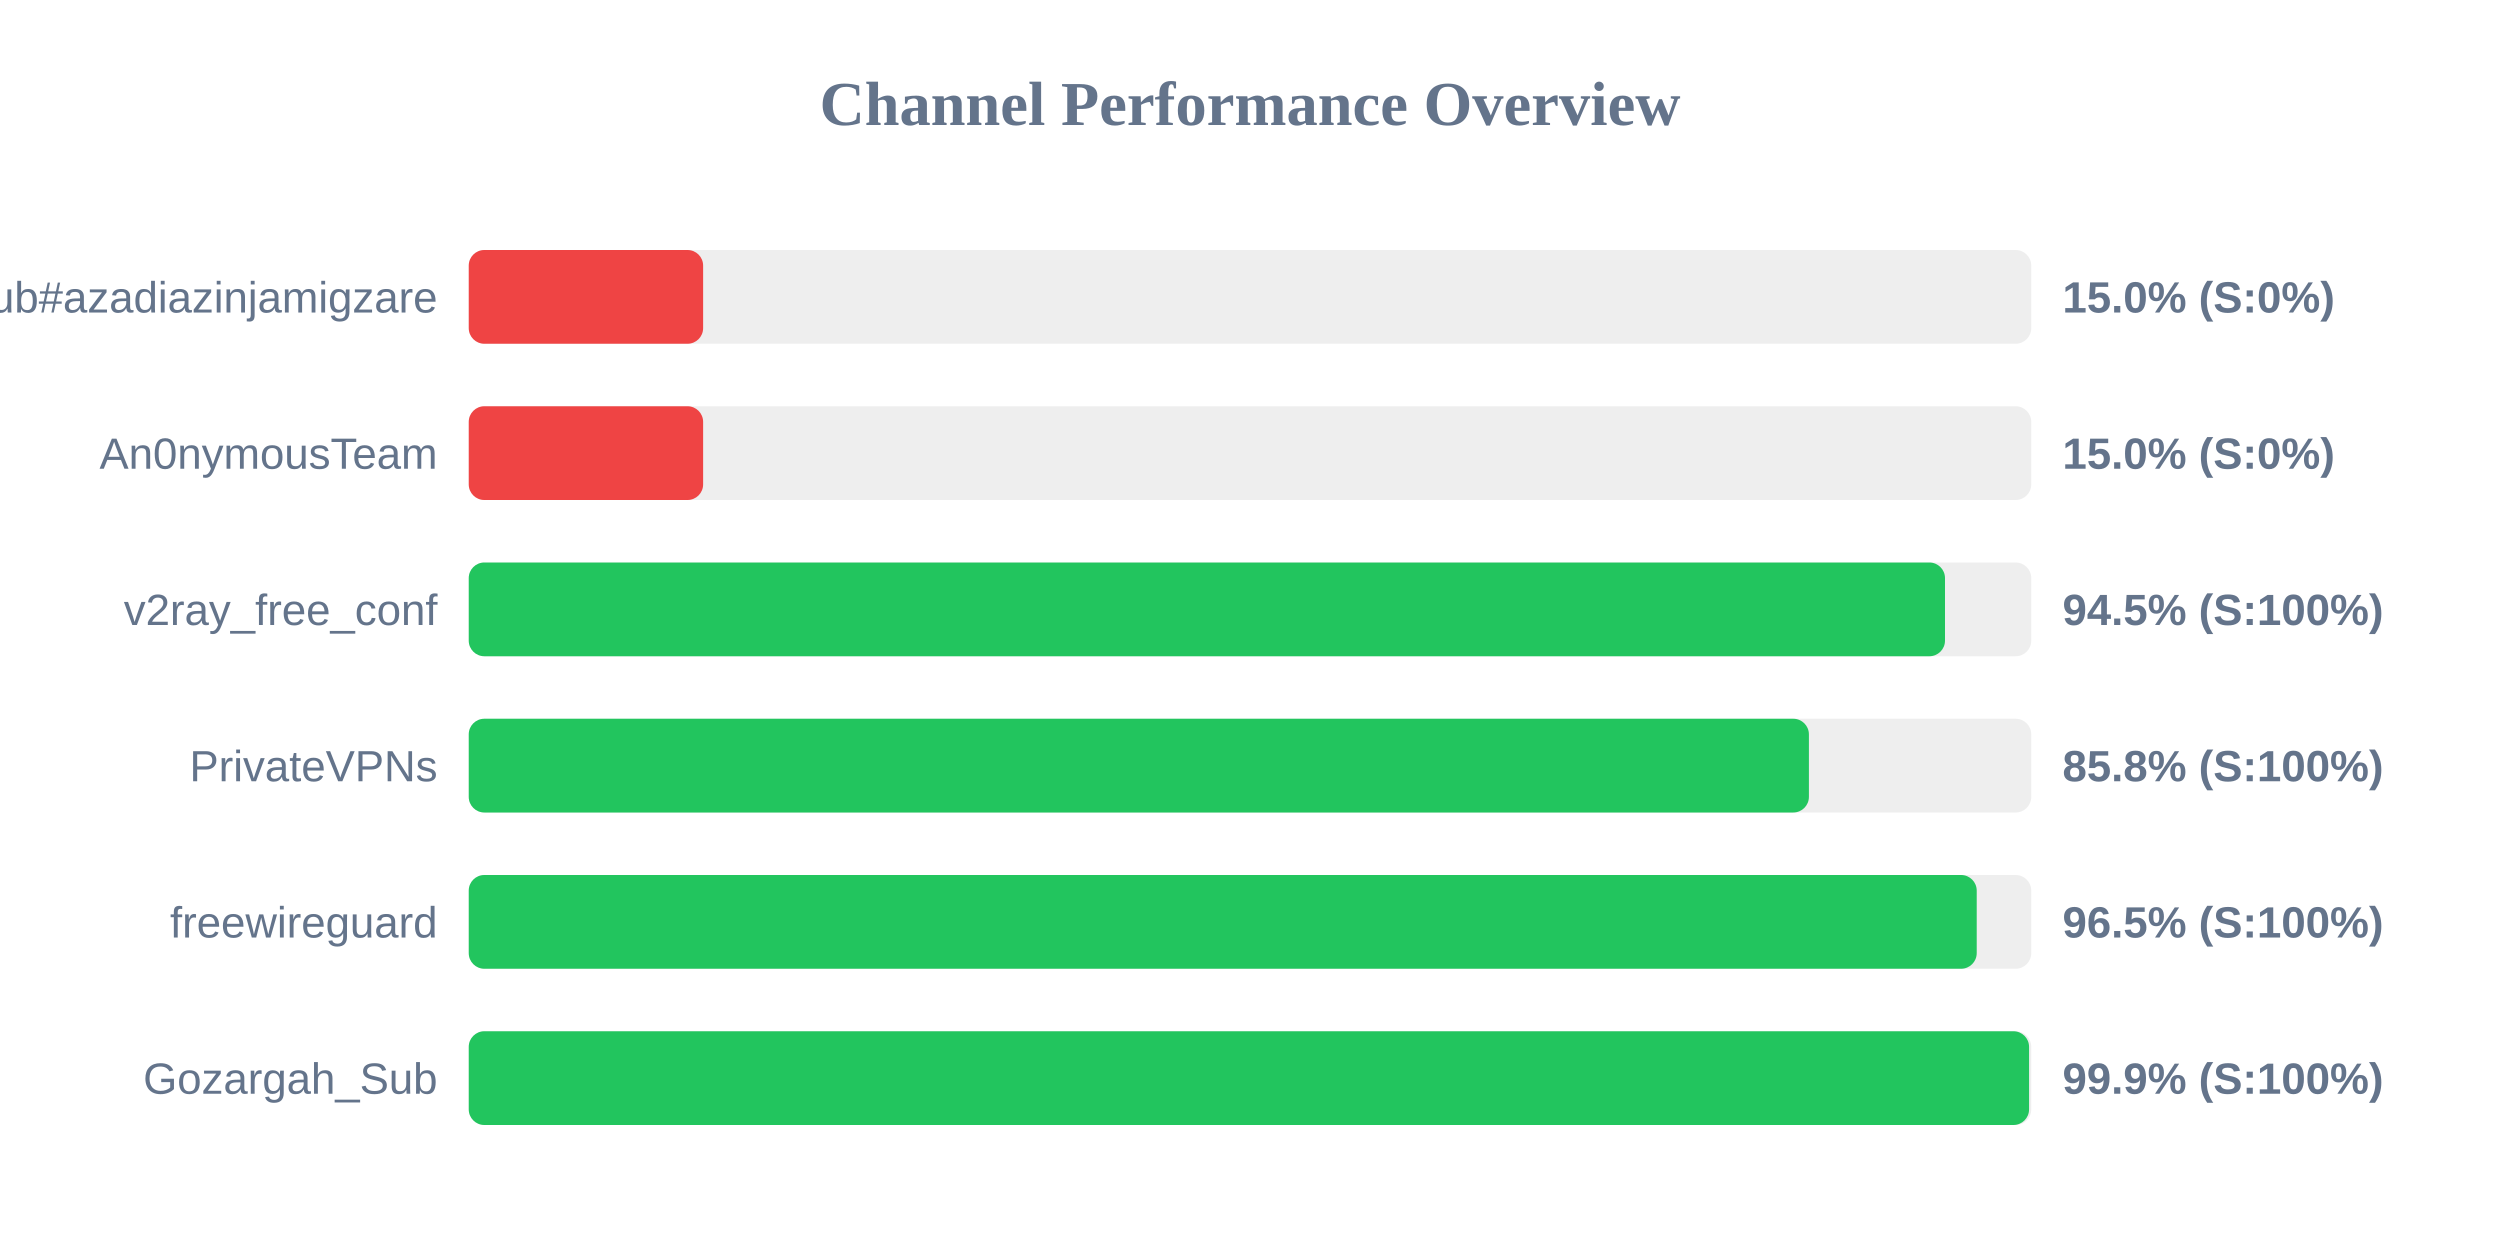
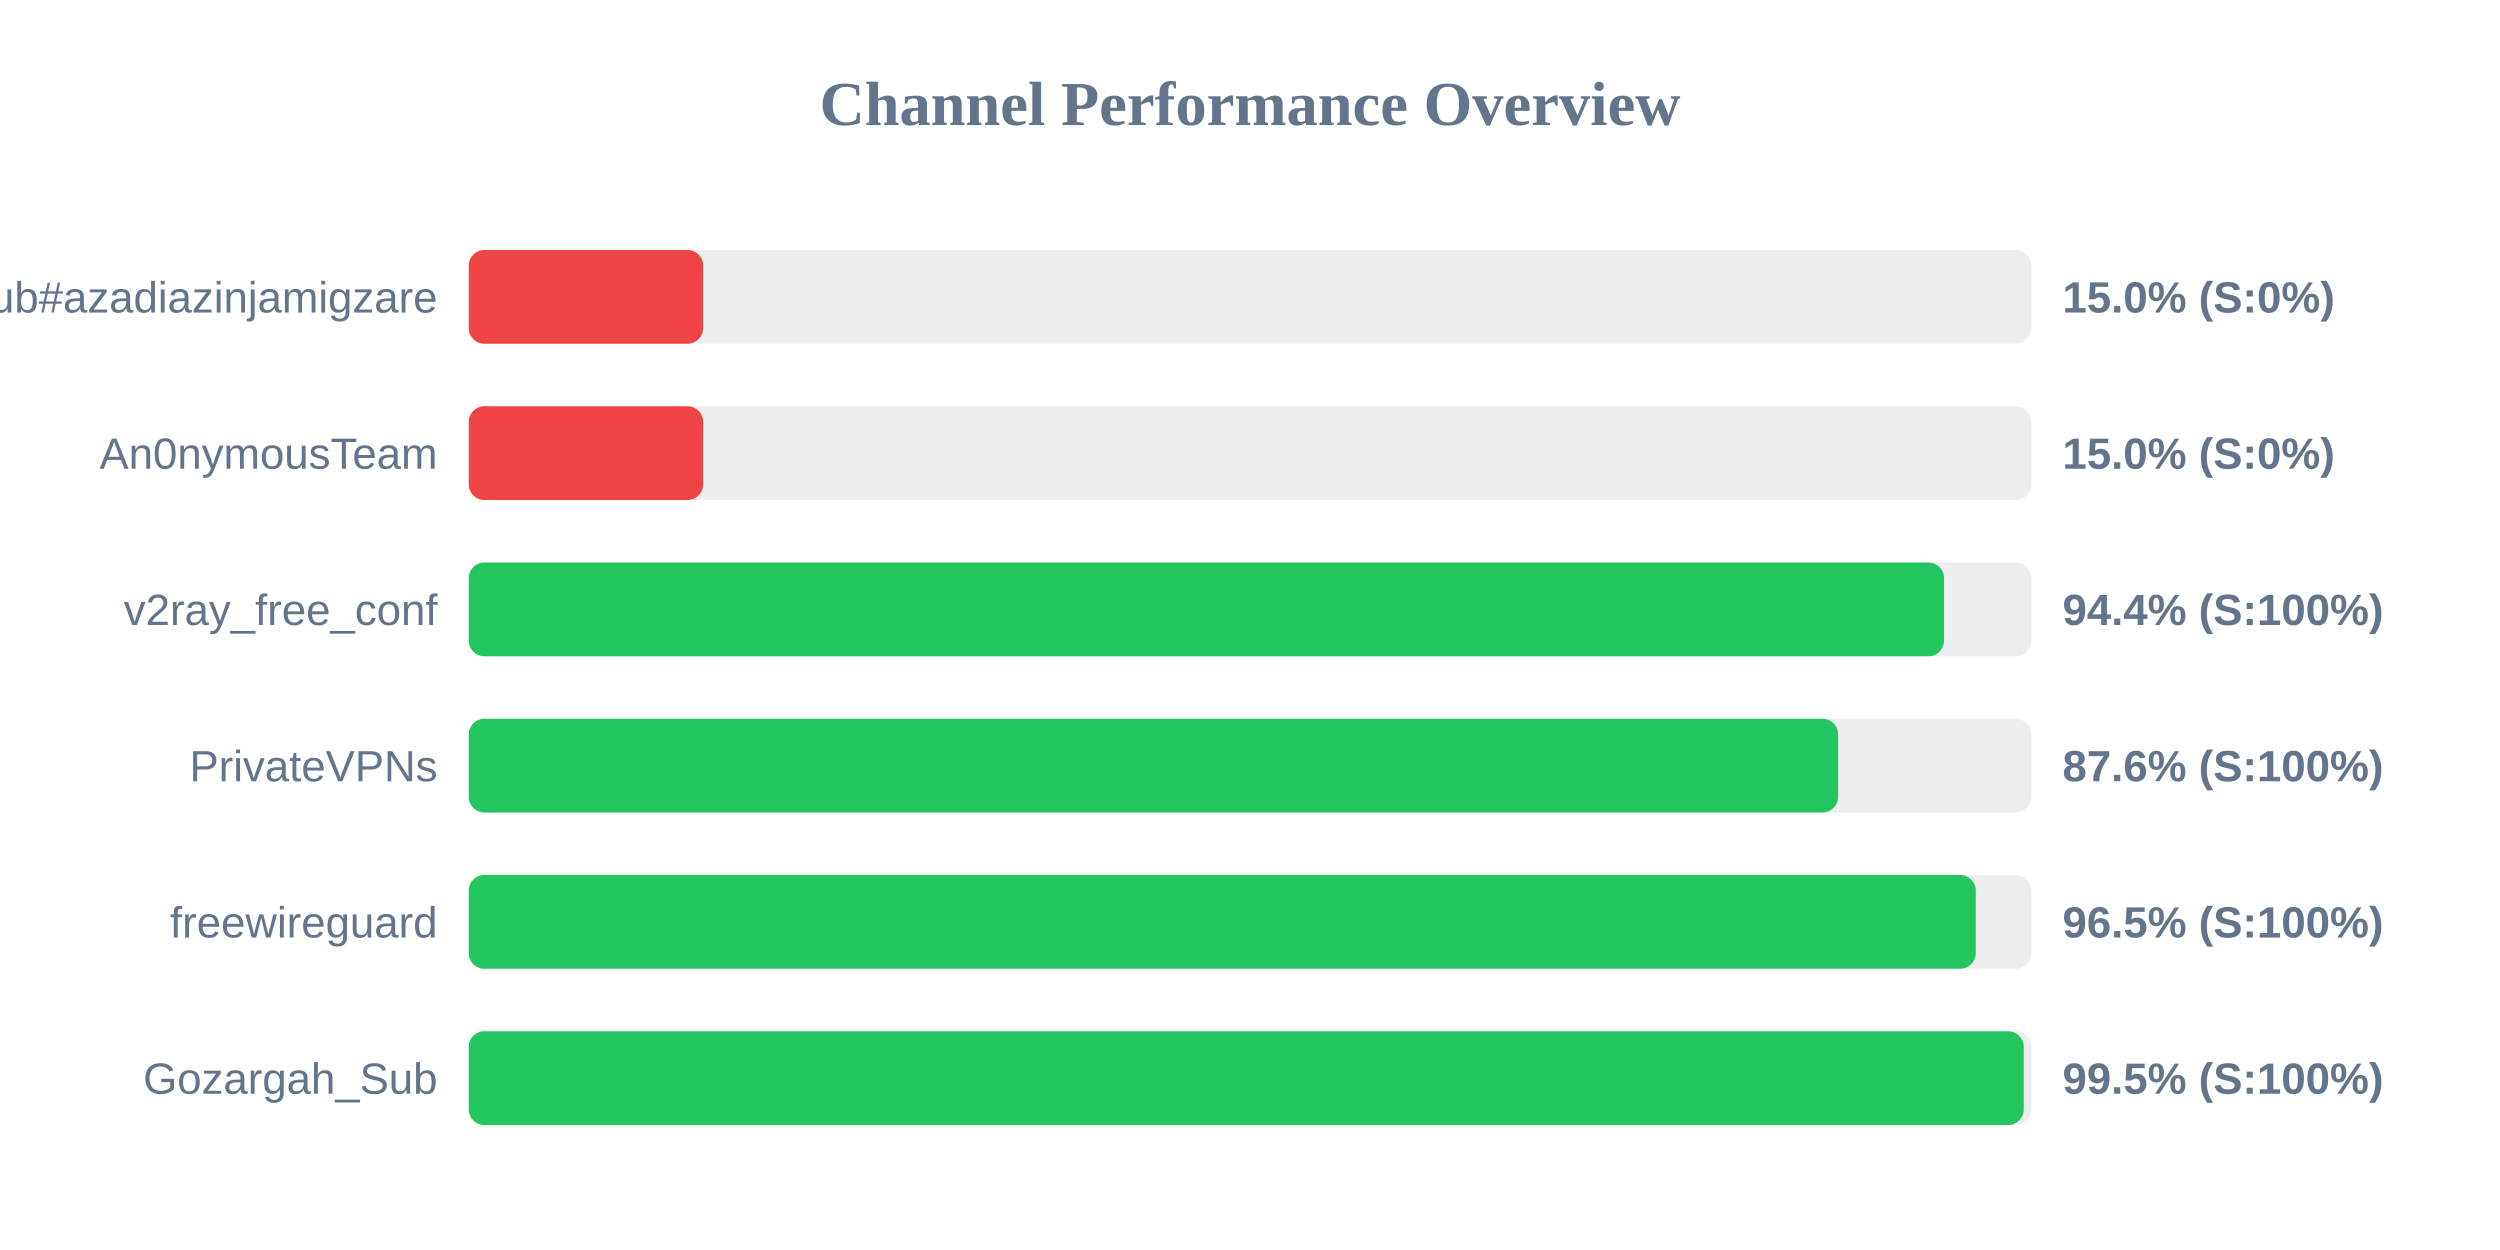
<svg xmlns="http://www.w3.org/2000/svg" width="800" height="400" version="1.1">
  <style>
        .row { font: 14px Arial; fill: #64748b; }
        .score { font: bold 14px Arial; fill: #64748b; }
    </style>
  <text x="400" y="40" text-anchor="middle" font-size="20px" font-weight="bold" fill="#64748b">Channel Performance Overview</text>
  <rect x="150" y="80" width="500" height="30" fill="#eee" rx="5" />
  <rect x="150" y="80" width="75.0" height="30" fill="#ef4444" rx="5" />
  <text x="140" y="100" text-anchor="end" class="row">Sub#azadiazinjamigzare</text>
  <text x="660" y="100" text-anchor="start" class="score">15.0% (S:0%)</text>
  <rect x="150" y="130" width="500" height="30" fill="#eee" rx="5" />
  <rect x="150" y="130" width="75.0" height="30" fill="#ef4444" rx="5" />
  <text x="140" y="150" text-anchor="end" class="row">An0nymousTeam</text>
  <text x="660" y="150" text-anchor="start" class="score">15.0% (S:0%)</text>
  <rect x="150" y="180" width="500" height="30" fill="#eee" rx="5" />
-   <rect x="150" y="180" width="472.4" height="30" fill="#22c55e" rx="5" />
+   <rect x="150" y="180" width="472.1" height="30" fill="#22c55e" rx="5" />
  <text x="140" y="200" text-anchor="end" class="row">v2ray_free_conf</text>
-   <text x="660" y="200" text-anchor="start" class="score">94.5% (S:100%)</text>
+   <text x="660" y="200" text-anchor="start" class="score">94.4% (S:100%)</text>
  <rect x="150" y="230" width="500" height="30" fill="#eee" rx="5" />
-   <rect x="150" y="230" width="428.85" height="30" fill="#22c55e" rx="5" />
+   <rect x="150" y="230" width="438.2" height="30" fill="#22c55e" rx="5" />
  <text x="140" y="250" text-anchor="end" class="row">PrivateVPNs</text>
-   <text x="660" y="250" text-anchor="start" class="score">85.8% (S:100%)</text>
+   <text x="660" y="250" text-anchor="start" class="score">87.6% (S:100%)</text>
  <rect x="150" y="280" width="500" height="30" fill="#eee" rx="5" />
-   <rect x="150" y="280" width="482.55" height="30" fill="#22c55e" rx="5" />
+   <rect x="150" y="280" width="482.25" height="30" fill="#22c55e" rx="5" />
  <text x="140" y="300" text-anchor="end" class="row">freewireguard</text>
  <text x="660" y="300" text-anchor="start" class="score">96.5% (S:100%)</text>
  <rect x="150" y="330" width="500" height="30" fill="#eee" rx="5" />
-   <rect x="150" y="330" width="499.3" height="30" fill="#22c55e" rx="5" />
+   <rect x="150" y="330" width="497.6" height="30" fill="#22c55e" rx="5" />
  <text x="140" y="350" text-anchor="end" class="row">Gozargah_Sub</text>
-   <text x="660" y="350" text-anchor="start" class="score">99.9% (S:100%)</text>
+   <text x="660" y="350" text-anchor="start" class="score">99.5% (S:100%)</text>
</svg>
